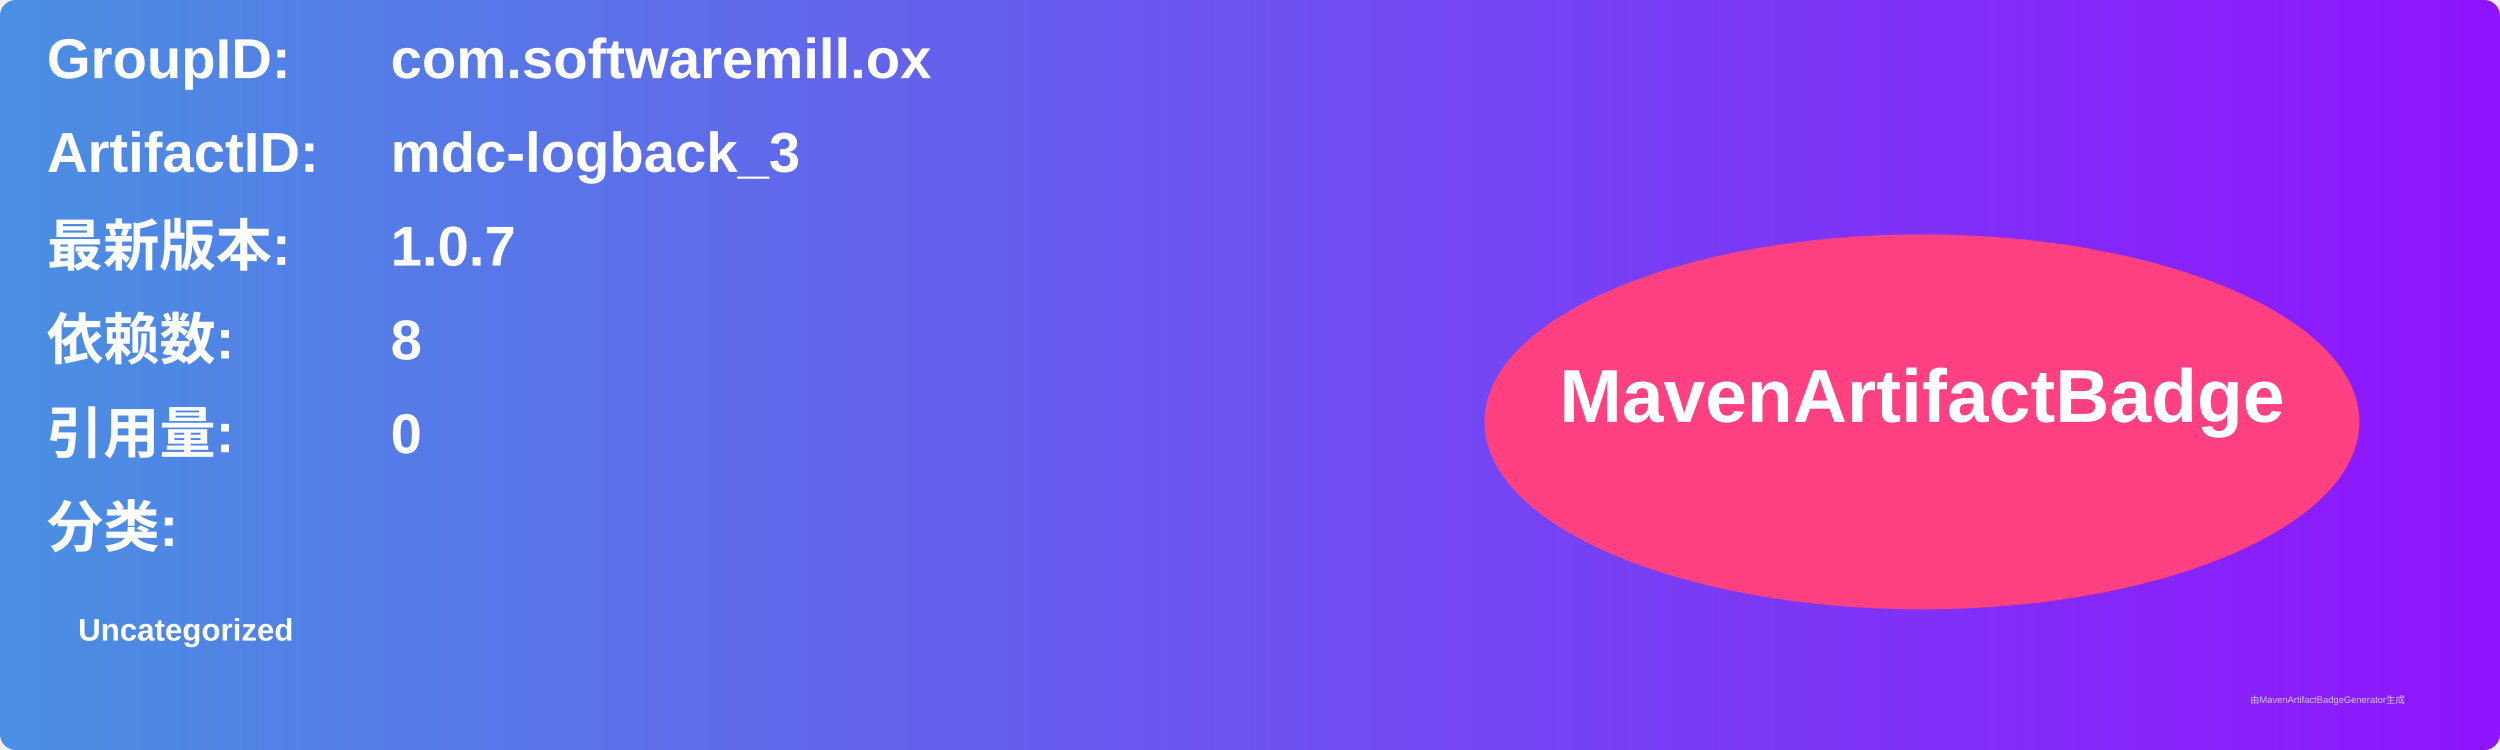
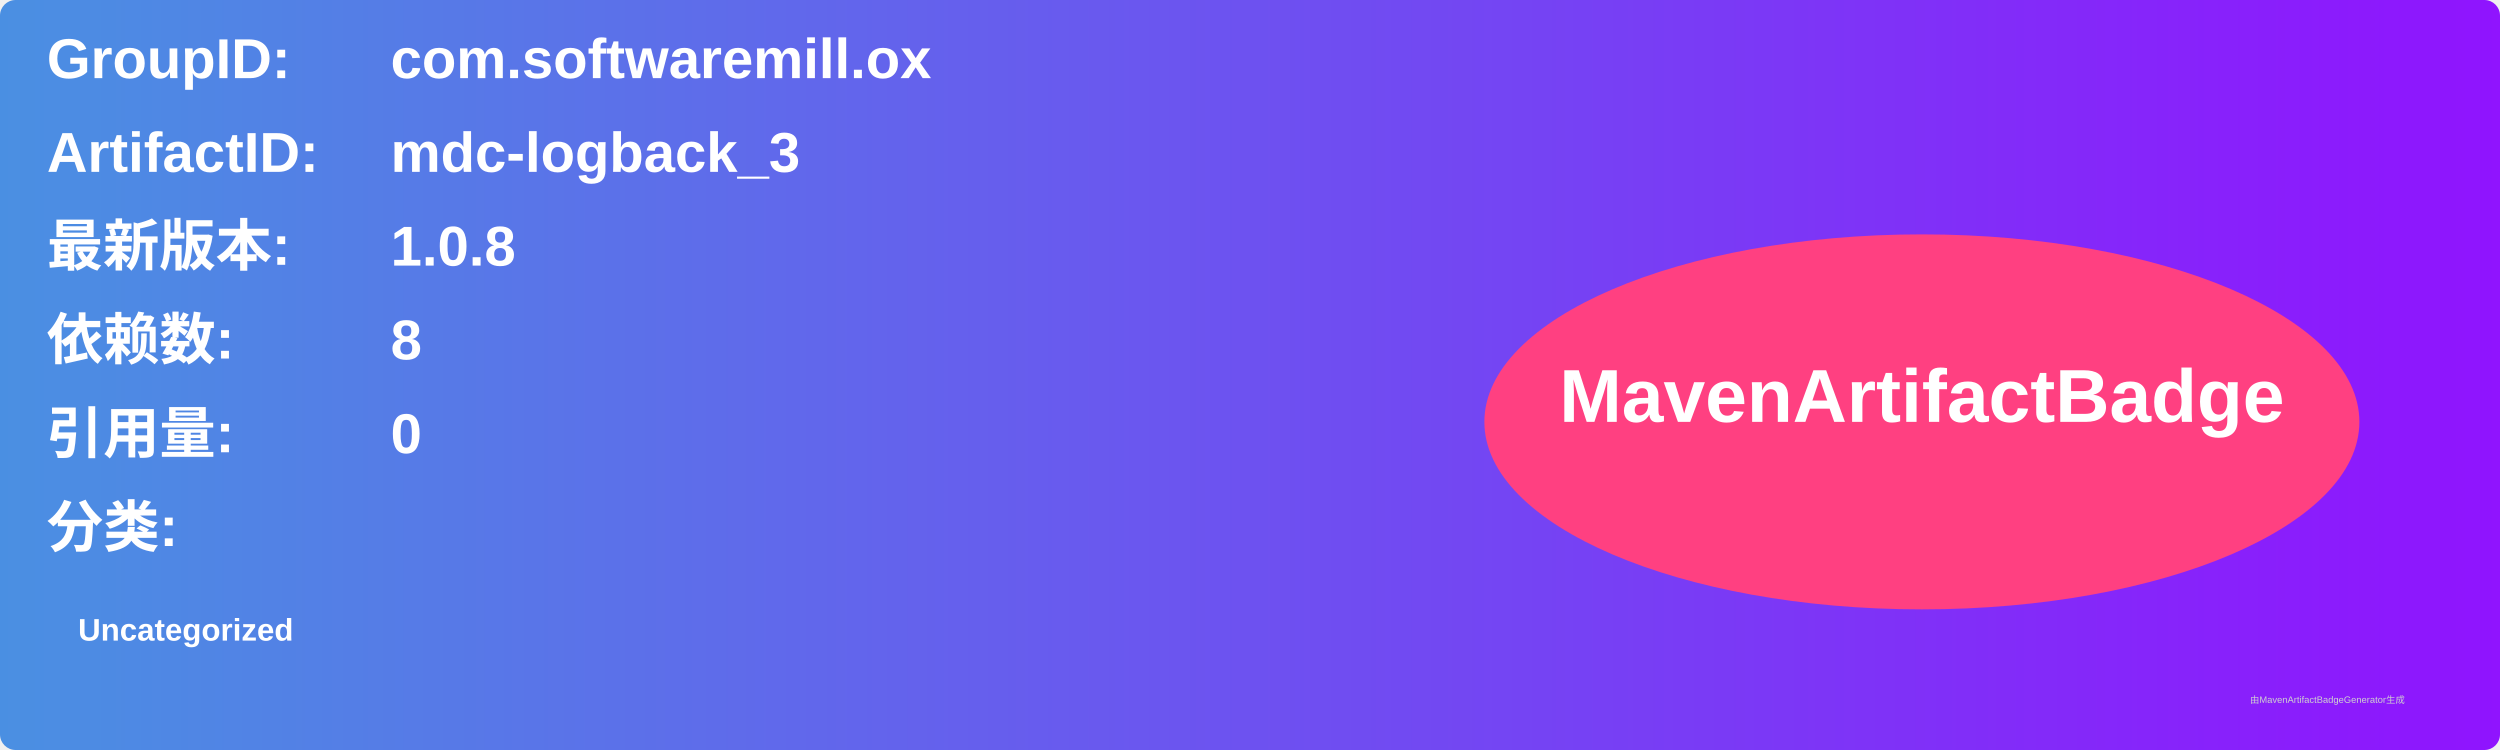
<svg xmlns="http://www.w3.org/2000/svg" width="800" height="240" viewBox="0 0 800 240">
  <linearGradient id="grad" x1="0%" y1="0%" x2="100%" y2="0%">
    <stop offset="0%" stop-color="#4a90e2" />
    <stop offset="100%" stop-color="#9013fe" />
  </linearGradient>
  <rect width="100%" height="100%" rx="5" ry="5" fill="url(#grad)" />
  <g transform="translate(15, 15)">
    <text x="0" y="10" font-family="Arial" font-size="18" fill="white" font-weight="bold" width="260">GroupID:</text>
    <text x="110" y="10" font-family="Arial" font-size="18" fill="white" font-weight="bold" width="460">com.softwaremill.ox</text>
    <text x="0" y="40" font-family="Arial" font-size="18" fill="white" font-weight="bold" width="260">ArtifactID:</text>
    <text x="110" y="40" font-family="Arial" font-size="18" fill="white" font-weight="bold" width="460">mdc-logback_3</text>
    <text x="0" y="70" font-family="Arial" font-size="18" fill="white" font-weight="bold">最新版本:</text>
    <text x="110" y="70" font-family="Arial" font-size="18" fill="white" font-weight="bold">
-       <tspan font-weight="bold">1.0.7</tspan>
+       <tspan font-weight="bold">1.0.8</tspan>
    </text>
    <text x="0" y="100" font-family="Arial" font-size="18" fill="white" font-weight="bold">依赖数: </text>
    <text x="110" y="100" font-family="Arial" font-size="18" fill="white">
      <tspan font-weight="bold">8</tspan>
    </text>
    <text x="0" y="130" font-family="Arial" font-size="18" fill="white" font-weight="bold">引用量: </text>
    <text x="110" y="130" font-family="Arial" font-size="18" fill="white">
      <tspan font-weight="bold">0</tspan>
    </text>
    <text x="0" y="160" font-family="Arial" font-size="18" fill="white" font-weight="bold">分类:</text>
    <text x="10" y="190" font-family="Arial" font-size="10" fill="white">
      <tspan font-weight="bold">Uncategorized</tspan>
    </text>
    <ellipse cx="600" cy="120" rx="140" ry="60" fill="#ff4081" />
    <text x="600" y="120" text-anchor="middle" font-family="Arial" font-size="24" fill="white" font-weight="bold">MavenArtifactBadge</text>
  </g>
  <text x="720" y="225" font-family="Arial" font-size="3" fill="#d0d0d0">由MavenArtifactBadgeGenerator生成</text>
</svg>
